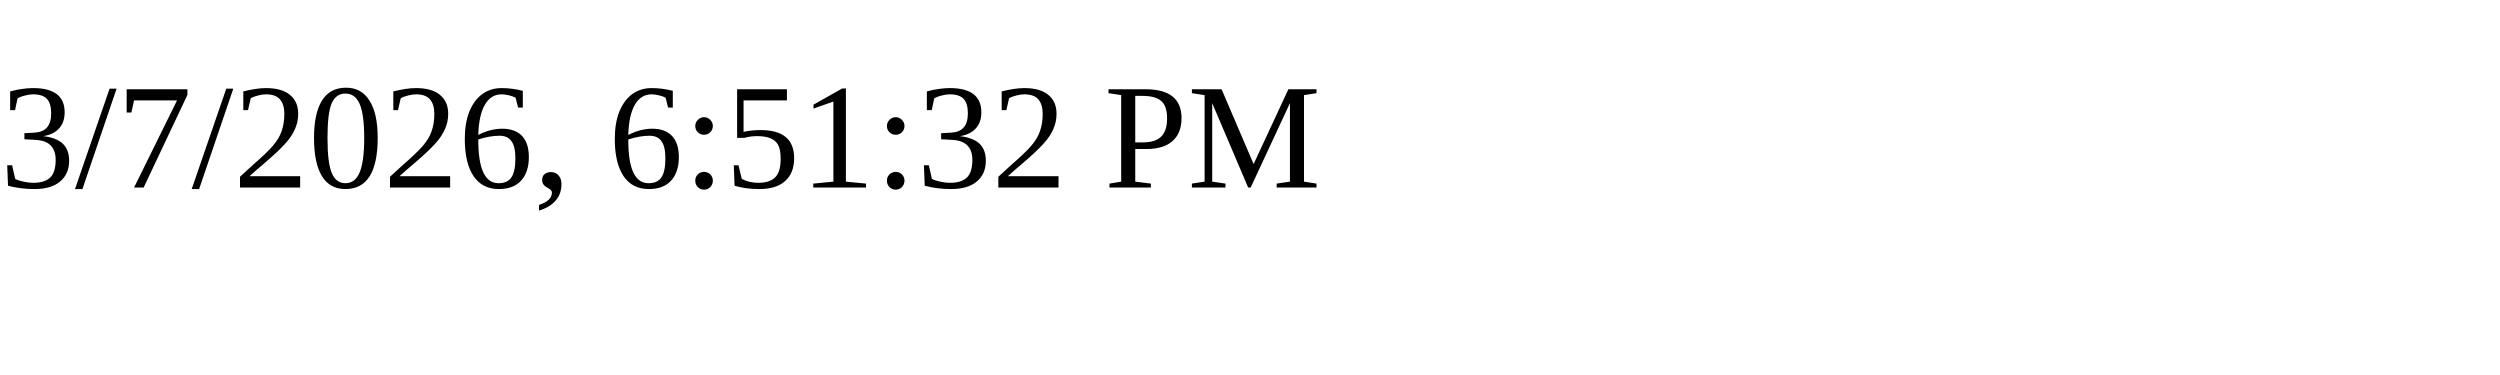
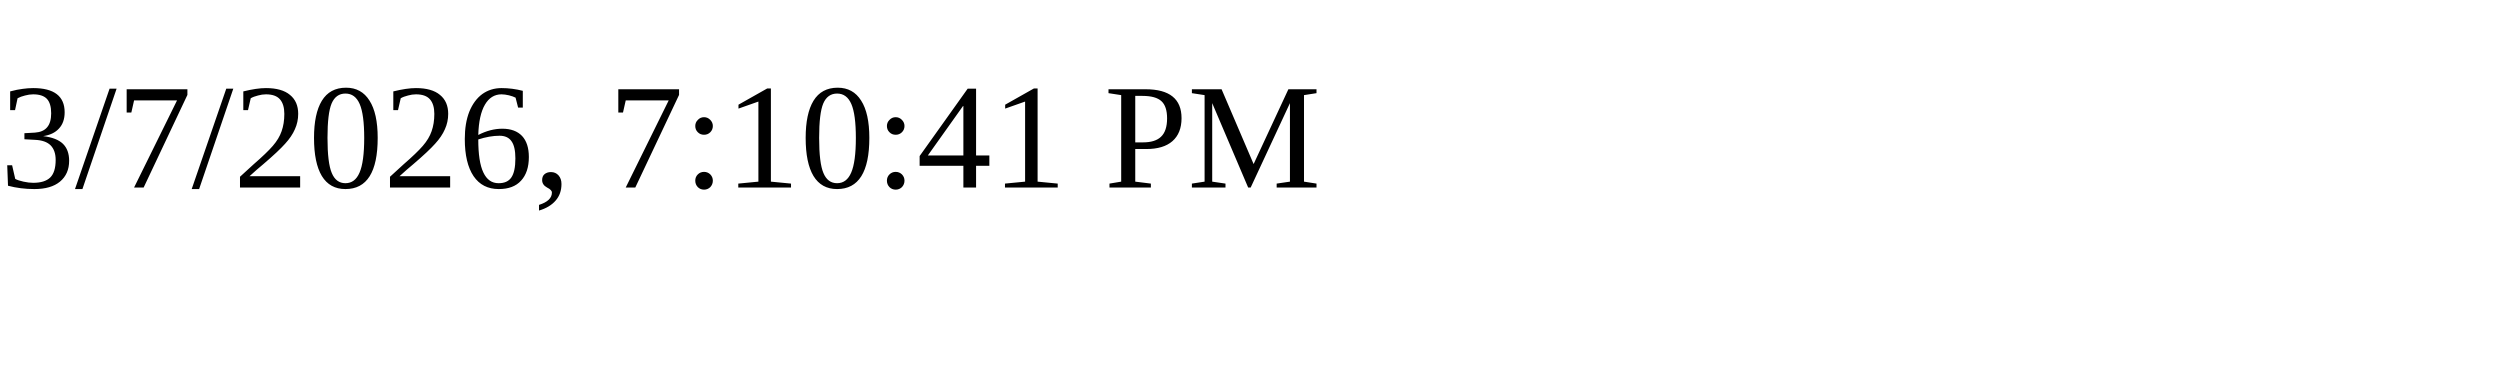
<svg xmlns="http://www.w3.org/2000/svg" height="30" width="200">
-   <text x="0" y="15">3/7/2026, 6:51:32 PM</text>
+   <text x="0" y="15">3/7/2026, 7:10:41 PM</text>
</svg>
